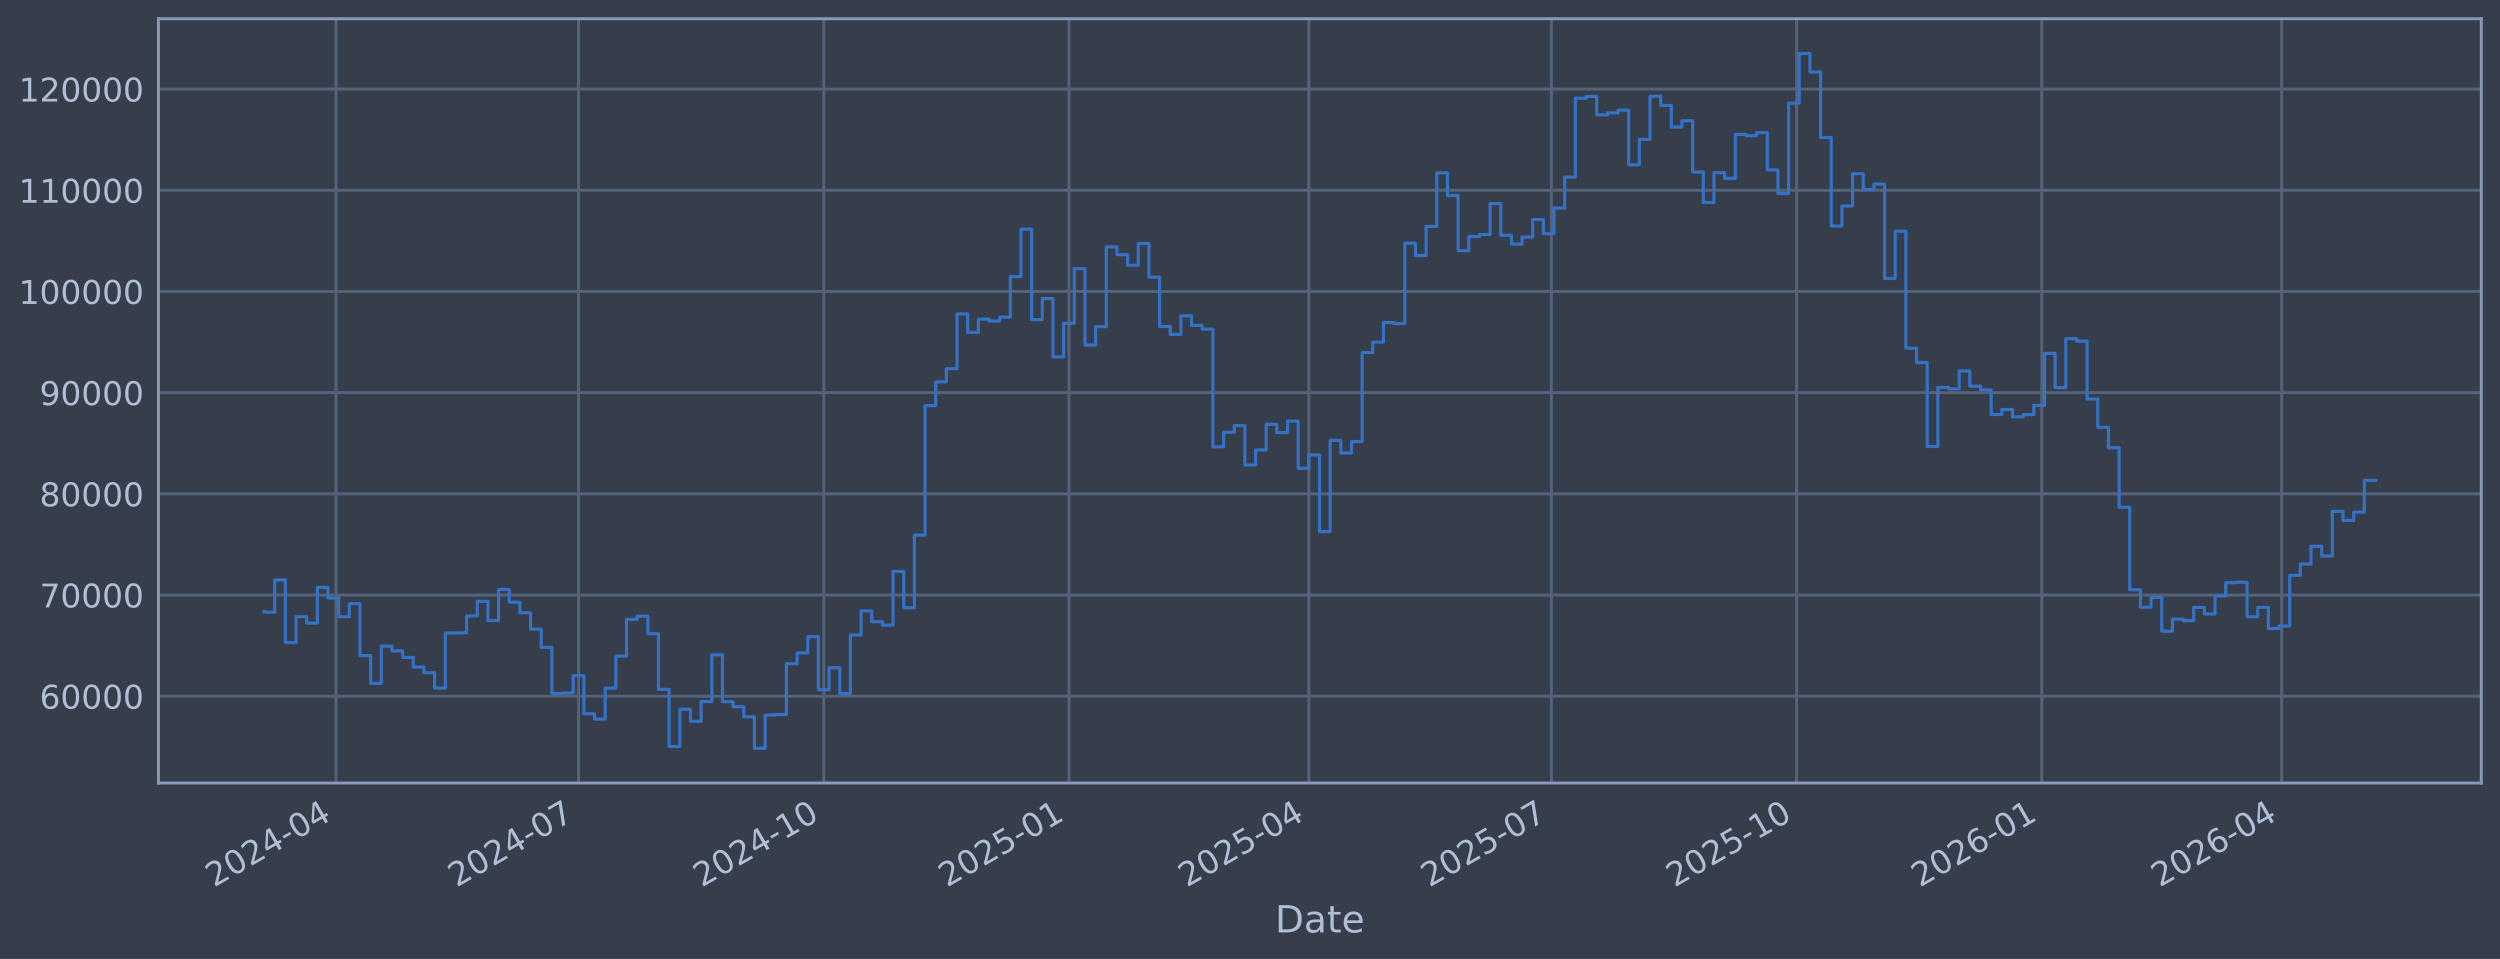
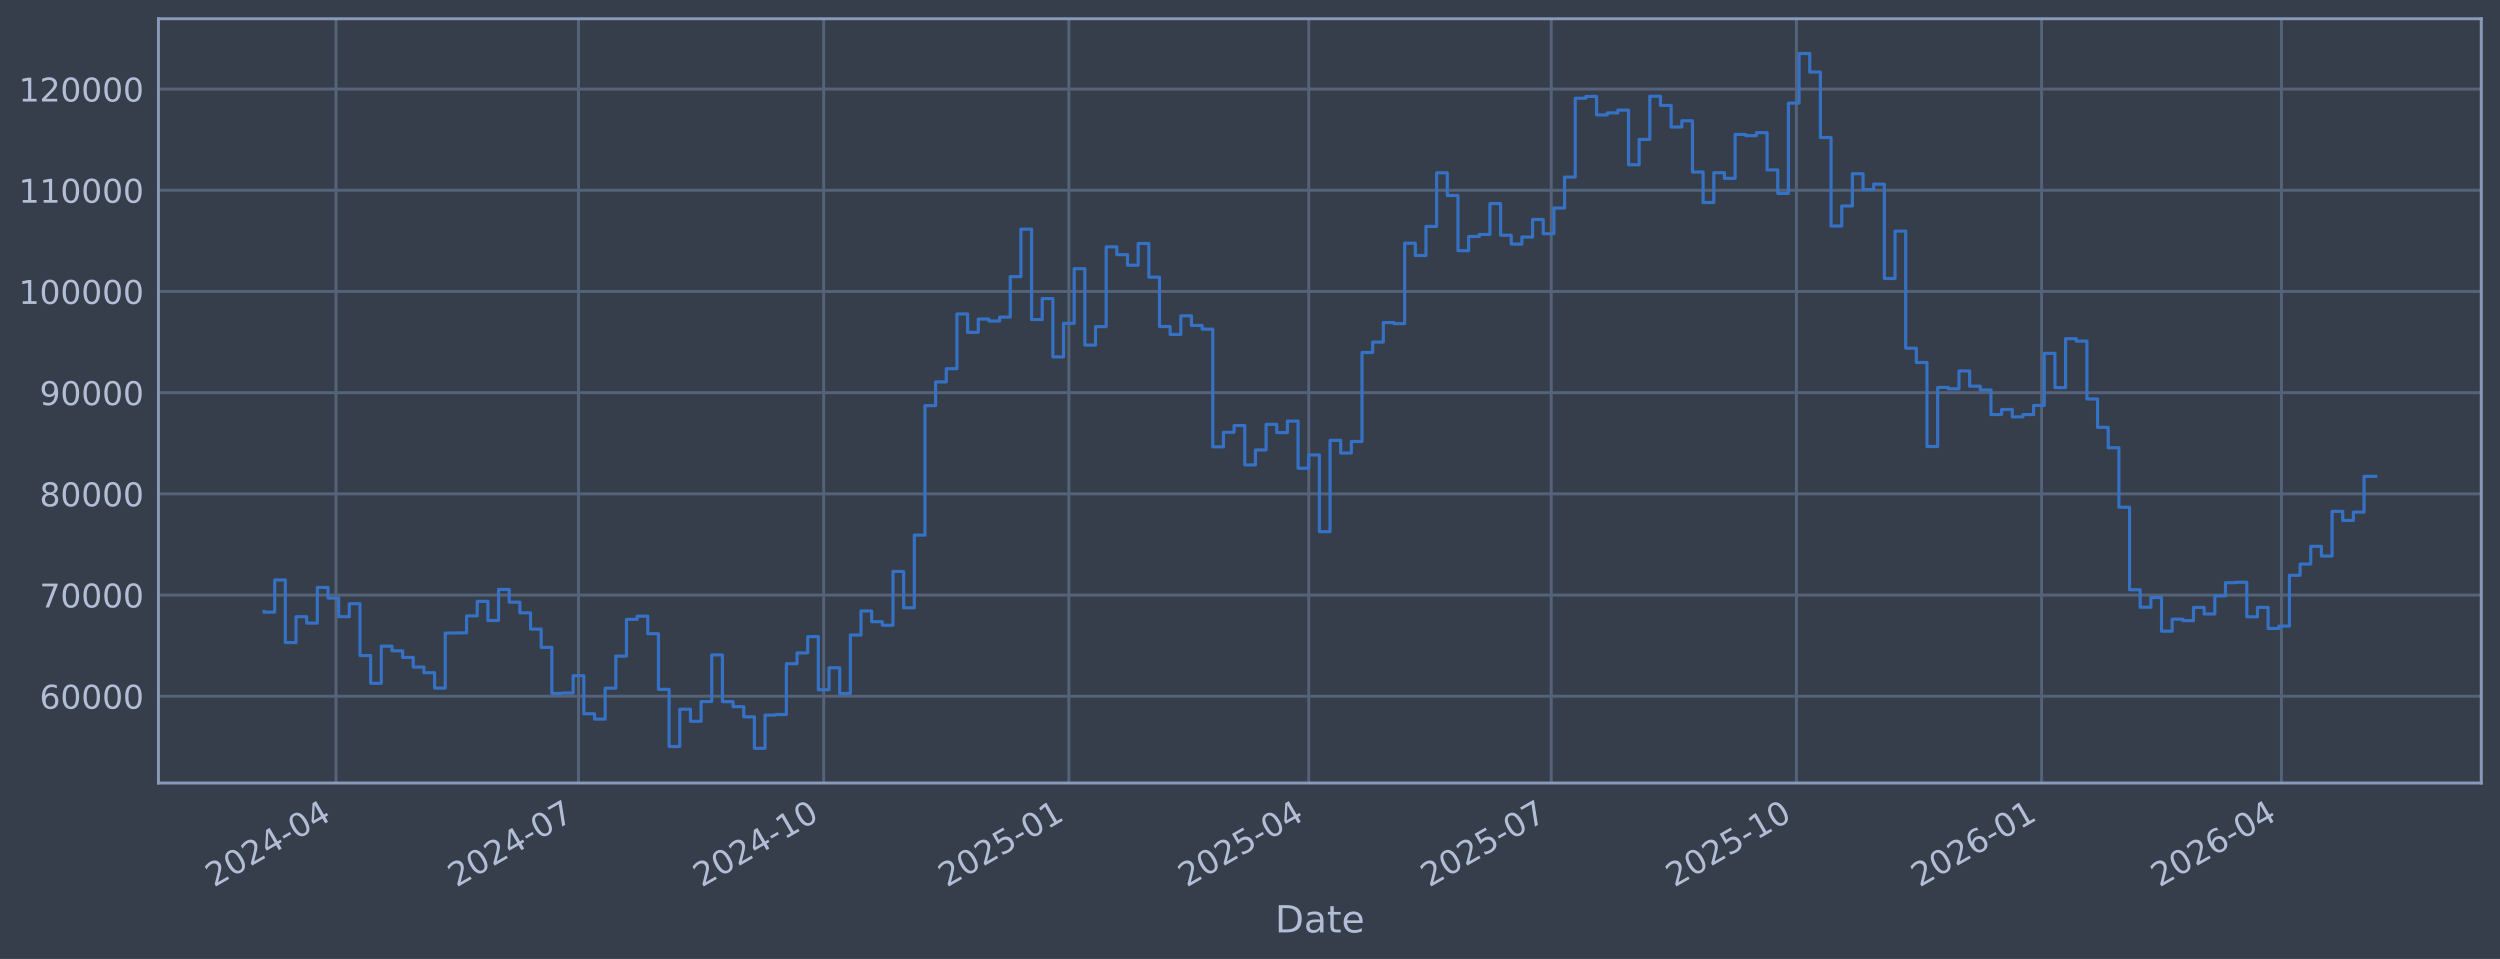
<svg xmlns="http://www.w3.org/2000/svg" xmlns:xlink="http://www.w3.org/1999/xlink" width="960.9pt" height="368.58pt" viewBox="0 0 960.9 368.58" version="1.1">
  <defs>
    <style type="text/css">*{stroke-linejoin: round; stroke-linecap: butt}</style>
  </defs>
  <g id="figure_1">
    <g id="patch_1">
      <path d="M 0 368.58  L 960.9 368.58  L 960.9 0  L 0 0  z " style="fill: #373e4b" />
    </g>
    <g id="axes_1">
      <g id="patch_2">
        <path d="M 60.901 300.96  L 953.701 300.96  L 953.701 7.2  L 60.901 7.2  z " style="fill: #373e4b" />
      </g>
      <g id="matplotlib.axis_1">
        <g id="xtick_1">
          <g id="line2d_1">
-             <path d="M 129.142 300.96  L 129.142 7.2  " clip-path="url(#p1511b1383d)" style="fill: none; stroke: #546379; stroke-width: 1.12; stroke-linecap: square" />
+             <path d="M 129.139 300.96  L 129.139 7.2  " clip-path="url(#p07a0e03894)" style="fill: none; stroke: #546379; stroke-width: 1.12; stroke-linecap: square" />
          </g>
          <g id="line2d_2" />
          <g id="text_1">
-             <g style="fill: #b1bed6" transform="translate(82.23907 341.1745) rotate(-30) scale(0.126 -0.126)">
+             <g style="fill: #b1bed6" transform="translate(82.23577 341.1745) rotate(-30) scale(0.126 -0.126)">
              <defs>
                <path id="DejaVuSans-32" d="M 1228 531  L 3431 531  L 3431 0  L 469 0  L 469 531  Q 828 903 1448 1529  Q 2069 2156 2228 2338  Q 2531 2678 2651 2914  Q 2772 3150 2772 3378  Q 2772 3750 2511 3984  Q 2250 4219 1831 4219  Q 1534 4219 1204 4116  Q 875 4013 500 3803  L 500 4441  Q 881 4594 1212 4672  Q 1544 4750 1819 4750  Q 2544 4750 2975 4387  Q 3406 4025 3406 3419  Q 3406 3131 3298 2873  Q 3191 2616 2906 2266  Q 2828 2175 2409 1742  Q 1991 1309 1228 531  z " transform="scale(0.015625)" />
                <path id="DejaVuSans-30" d="M 2034 4250  Q 1547 4250 1301 3770  Q 1056 3291 1056 2328  Q 1056 1369 1301 889  Q 1547 409 2034 409  Q 2525 409 2770 889  Q 3016 1369 3016 2328  Q 3016 3291 2770 3770  Q 2525 4250 2034 4250  z M 2034 4750  Q 2819 4750 3233 4129  Q 3647 3509 3647 2328  Q 3647 1150 3233 529  Q 2819 -91 2034 -91  Q 1250 -91 836 529  Q 422 1150 422 2328  Q 422 3509 836 4129  Q 1250 4750 2034 4750  z " transform="scale(0.015625)" />
                <path id="DejaVuSans-34" d="M 2419 4116  L 825 1625  L 2419 1625  L 2419 4116  z M 2253 4666  L 3047 4666  L 3047 1625  L 3713 1625  L 3713 1100  L 3047 1100  L 3047 0  L 2419 0  L 2419 1100  L 313 1100  L 313 1709  L 2253 4666  z " transform="scale(0.015625)" />
                <path id="DejaVuSans-2d" d="M 313 2009  L 1997 2009  L 1997 1497  L 313 1497  L 313 2009  z " transform="scale(0.015625)" />
              </defs>
              <use xlink:href="#DejaVuSans-32" />
              <use xlink:href="#DejaVuSans-30" transform="translate(63.62305 0)" />
              <use xlink:href="#DejaVuSans-32" transform="translate(127.2461 0)" />
              <use xlink:href="#DejaVuSans-34" transform="translate(190.8691 0)" />
              <use xlink:href="#DejaVuSans-2d" transform="translate(254.4922 0)" />
              <use xlink:href="#DejaVuSans-30" transform="translate(290.5762 0)" />
              <use xlink:href="#DejaVuSans-34" transform="translate(354.1992 0)" />
            </g>
          </g>
        </g>
        <g id="xtick_2">
          <g id="line2d_3">
-             <path d="M 222.367 300.96  L 222.367 7.2  " clip-path="url(#p1511b1383d)" style="fill: none; stroke: #546379; stroke-width: 1.12; stroke-linecap: square" />
+             <path d="M 222.352 300.96  L 222.352 7.2  " clip-path="url(#p07a0e03894)" style="fill: none; stroke: #546379; stroke-width: 1.12; stroke-linecap: square" />
          </g>
          <g id="line2d_4" />
          <g id="text_2">
-             <g style="fill: #b1bed6" transform="translate(175.4636 341.1745) rotate(-30) scale(0.126 -0.126)">
+             <g style="fill: #b1bed6" transform="translate(175.4492 341.1745) rotate(-30) scale(0.126 -0.126)">
              <defs>
                <path id="DejaVuSans-37" d="M 525 4666  L 3525 4666  L 3525 4397  L 1831 0  L 1172 0  L 2766 4134  L 525 4134  L 525 4666  z " transform="scale(0.015625)" />
              </defs>
              <use xlink:href="#DejaVuSans-32" />
              <use xlink:href="#DejaVuSans-30" transform="translate(63.62305 0)" />
              <use xlink:href="#DejaVuSans-32" transform="translate(127.2461 0)" />
              <use xlink:href="#DejaVuSans-34" transform="translate(190.8691 0)" />
              <use xlink:href="#DejaVuSans-2d" transform="translate(254.4922 0)" />
              <use xlink:href="#DejaVuSans-30" transform="translate(290.5762 0)" />
              <use xlink:href="#DejaVuSans-37" transform="translate(354.1992 0)" />
            </g>
          </g>
        </g>
        <g id="xtick_3">
          <g id="line2d_5">
-             <path d="M 316.616 300.96  L 316.616 7.2  " clip-path="url(#p1511b1383d)" style="fill: none; stroke: #546379; stroke-width: 1.12; stroke-linecap: square" />
+             <path d="M 316.59 300.96  L 316.59 7.2  " clip-path="url(#p07a0e03894)" style="fill: none; stroke: #546379; stroke-width: 1.12; stroke-linecap: square" />
          </g>
          <g id="line2d_6" />
          <g id="text_3">
-             <g style="fill: #b1bed6" transform="translate(269.7126 341.1745) rotate(-30) scale(0.126 -0.126)">
+             <g style="fill: #b1bed6" transform="translate(269.6869 341.1745) rotate(-30) scale(0.126 -0.126)">
              <defs>
                <path id="DejaVuSans-31" d="M 794 531  L 1825 531  L 1825 4091  L 703 3866  L 703 4441  L 1819 4666  L 2450 4666  L 2450 531  L 3481 531  L 3481 0  L 794 0  L 794 531  z " transform="scale(0.015625)" />
              </defs>
              <use xlink:href="#DejaVuSans-32" />
              <use xlink:href="#DejaVuSans-30" transform="translate(63.62305 0)" />
              <use xlink:href="#DejaVuSans-32" transform="translate(127.2461 0)" />
              <use xlink:href="#DejaVuSans-34" transform="translate(190.8691 0)" />
              <use xlink:href="#DejaVuSans-2d" transform="translate(254.4922 0)" />
              <use xlink:href="#DejaVuSans-31" transform="translate(290.5762 0)" />
              <use xlink:href="#DejaVuSans-30" transform="translate(354.1992 0)" />
            </g>
          </g>
        </g>
        <g id="xtick_4">
          <g id="line2d_7">
-             <path d="M 410.865 300.96  L 410.865 7.2  " clip-path="url(#p1511b1383d)" style="fill: none; stroke: #546379; stroke-width: 1.12; stroke-linecap: square" />
+             <path d="M 410.828 300.96  L 410.828 7.2  " clip-path="url(#p07a0e03894)" style="fill: none; stroke: #546379; stroke-width: 1.12; stroke-linecap: square" />
          </g>
          <g id="line2d_8" />
          <g id="text_4">
-             <g style="fill: #b1bed6" transform="translate(363.9615 341.1745) rotate(-30) scale(0.126 -0.126)">
+             <g style="fill: #b1bed6" transform="translate(363.9246 341.1745) rotate(-30) scale(0.126 -0.126)">
              <defs>
                <path id="DejaVuSans-35" d="M 691 4666  L 3169 4666  L 3169 4134  L 1269 4134  L 1269 2991  Q 1406 3038 1543 3061  Q 1681 3084 1819 3084  Q 2600 3084 3056 2656  Q 3513 2228 3513 1497  Q 3513 744 3044 326  Q 2575 -91 1722 -91  Q 1428 -91 1123 -41  Q 819 9 494 109  L 494 744  Q 775 591 1075 516  Q 1375 441 1709 441  Q 2250 441 2565 725  Q 2881 1009 2881 1497  Q 2881 1984 2565 2268  Q 2250 2553 1709 2553  Q 1456 2553 1204 2497  Q 953 2441 691 2322  L 691 4666  z " transform="scale(0.015625)" />
              </defs>
              <use xlink:href="#DejaVuSans-32" />
              <use xlink:href="#DejaVuSans-30" transform="translate(63.62305 0)" />
              <use xlink:href="#DejaVuSans-32" transform="translate(127.2461 0)" />
              <use xlink:href="#DejaVuSans-35" transform="translate(190.8691 0)" />
              <use xlink:href="#DejaVuSans-2d" transform="translate(254.4922 0)" />
              <use xlink:href="#DejaVuSans-30" transform="translate(290.5762 0)" />
              <use xlink:href="#DejaVuSans-31" transform="translate(354.1992 0)" />
            </g>
          </g>
        </g>
        <g id="xtick_5">
          <g id="line2d_9">
-             <path d="M 503.065 300.96  L 503.065 7.2  " clip-path="url(#p1511b1383d)" style="fill: none; stroke: #546379; stroke-width: 1.12; stroke-linecap: square" />
+             <path d="M 503.017 300.96  L 503.017 7.2  " clip-path="url(#p07a0e03894)" style="fill: none; stroke: #546379; stroke-width: 1.12; stroke-linecap: square" />
          </g>
          <g id="line2d_10" />
          <g id="text_5">
-             <g style="fill: #b1bed6" transform="translate(456.1616 341.1745) rotate(-30) scale(0.126 -0.126)">
+             <g style="fill: #b1bed6" transform="translate(456.1137 341.1745) rotate(-30) scale(0.126 -0.126)">
              <use xlink:href="#DejaVuSans-32" />
              <use xlink:href="#DejaVuSans-30" transform="translate(63.62305 0)" />
              <use xlink:href="#DejaVuSans-32" transform="translate(127.2461 0)" />
              <use xlink:href="#DejaVuSans-35" transform="translate(190.8691 0)" />
              <use xlink:href="#DejaVuSans-2d" transform="translate(254.4922 0)" />
              <use xlink:href="#DejaVuSans-30" transform="translate(290.5762 0)" />
              <use xlink:href="#DejaVuSans-34" transform="translate(354.1992 0)" />
            </g>
          </g>
        </g>
        <g id="xtick_6">
          <g id="line2d_11">
-             <path d="M 596.289 300.96  L 596.289 7.2  " clip-path="url(#p1511b1383d)" style="fill: none; stroke: #546379; stroke-width: 1.12; stroke-linecap: square" />
+             <path d="M 596.23 300.96  L 596.23 7.2  " clip-path="url(#p07a0e03894)" style="fill: none; stroke: #546379; stroke-width: 1.12; stroke-linecap: square" />
          </g>
          <g id="line2d_12" />
          <g id="text_6">
-             <g style="fill: #b1bed6" transform="translate(549.3862 341.1745) rotate(-30) scale(0.126 -0.126)">
+             <g style="fill: #b1bed6" transform="translate(549.327 341.1745) rotate(-30) scale(0.126 -0.126)">
              <use xlink:href="#DejaVuSans-32" />
              <use xlink:href="#DejaVuSans-30" transform="translate(63.62305 0)" />
              <use xlink:href="#DejaVuSans-32" transform="translate(127.2461 0)" />
              <use xlink:href="#DejaVuSans-35" transform="translate(190.8691 0)" />
              <use xlink:href="#DejaVuSans-2d" transform="translate(254.4922 0)" />
              <use xlink:href="#DejaVuSans-30" transform="translate(290.5762 0)" />
              <use xlink:href="#DejaVuSans-37" transform="translate(354.1992 0)" />
            </g>
          </g>
        </g>
        <g id="xtick_7">
          <g id="line2d_13">
-             <path d="M 690.538 300.96  L 690.538 7.2  " clip-path="url(#p1511b1383d)" style="fill: none; stroke: #546379; stroke-width: 1.12; stroke-linecap: square" />
+             <path d="M 690.468 300.96  L 690.468 7.2  " clip-path="url(#p07a0e03894)" style="fill: none; stroke: #546379; stroke-width: 1.12; stroke-linecap: square" />
          </g>
          <g id="line2d_14" />
          <g id="text_7">
-             <g style="fill: #b1bed6" transform="translate(643.6351 341.1745) rotate(-30) scale(0.126 -0.126)">
+             <g style="fill: #b1bed6" transform="translate(643.5648 341.1745) rotate(-30) scale(0.126 -0.126)">
              <use xlink:href="#DejaVuSans-32" />
              <use xlink:href="#DejaVuSans-30" transform="translate(63.62305 0)" />
              <use xlink:href="#DejaVuSans-32" transform="translate(127.2461 0)" />
              <use xlink:href="#DejaVuSans-35" transform="translate(190.8691 0)" />
              <use xlink:href="#DejaVuSans-2d" transform="translate(254.4922 0)" />
              <use xlink:href="#DejaVuSans-31" transform="translate(290.5762 0)" />
              <use xlink:href="#DejaVuSans-30" transform="translate(354.1992 0)" />
            </g>
          </g>
        </g>
        <g id="xtick_8">
          <g id="line2d_15">
-             <path d="M 784.787 300.96  L 784.787 7.2  " clip-path="url(#p1511b1383d)" style="fill: none; stroke: #546379; stroke-width: 1.12; stroke-linecap: square" />
+             <path d="M 784.706 300.96  L 784.706 7.2  " clip-path="url(#p07a0e03894)" style="fill: none; stroke: #546379; stroke-width: 1.12; stroke-linecap: square" />
          </g>
          <g id="line2d_16" />
          <g id="text_8">
-             <g style="fill: #b1bed6" transform="translate(737.8841 341.1745) rotate(-30) scale(0.126 -0.126)">
+             <g style="fill: #b1bed6" transform="translate(737.8025 341.1745) rotate(-30) scale(0.126 -0.126)">
              <defs>
                <path id="DejaVuSans-36" d="M 2113 2584  Q 1688 2584 1439 2293  Q 1191 2003 1191 1497  Q 1191 994 1439 701  Q 1688 409 2113 409  Q 2538 409 2786 701  Q 3034 994 3034 1497  Q 3034 2003 2786 2293  Q 2538 2584 2113 2584  z M 3366 4563  L 3366 3988  Q 3128 4100 2886 4159  Q 2644 4219 2406 4219  Q 1781 4219 1451 3797  Q 1122 3375 1075 2522  Q 1259 2794 1537 2939  Q 1816 3084 2150 3084  Q 2853 3084 3261 2657  Q 3669 2231 3669 1497  Q 3669 778 3244 343  Q 2819 -91 2113 -91  Q 1303 -91 875 529  Q 447 1150 447 2328  Q 447 3434 972 4092  Q 1497 4750 2381 4750  Q 2619 4750 2861 4703  Q 3103 4656 3366 4563  z " transform="scale(0.015625)" />
              </defs>
              <use xlink:href="#DejaVuSans-32" />
              <use xlink:href="#DejaVuSans-30" transform="translate(63.62305 0)" />
              <use xlink:href="#DejaVuSans-32" transform="translate(127.2461 0)" />
              <use xlink:href="#DejaVuSans-36" transform="translate(190.8691 0)" />
              <use xlink:href="#DejaVuSans-2d" transform="translate(254.4922 0)" />
              <use xlink:href="#DejaVuSans-30" transform="translate(290.5762 0)" />
              <use xlink:href="#DejaVuSans-31" transform="translate(354.1992 0)" />
            </g>
          </g>
        </g>
        <g id="xtick_9">
          <g id="line2d_17">
-             <path d="M 876.987 300.96  L 876.987 7.2  " clip-path="url(#p1511b1383d)" style="fill: none; stroke: #546379; stroke-width: 1.12; stroke-linecap: square" />
+             <path d="M 876.895 300.96  L 876.895 7.2  " clip-path="url(#p07a0e03894)" style="fill: none; stroke: #546379; stroke-width: 1.12; stroke-linecap: square" />
          </g>
          <g id="line2d_18" />
          <g id="text_9">
-             <g style="fill: #b1bed6" transform="translate(830.0842 341.1745) rotate(-30) scale(0.126 -0.126)">
+             <g style="fill: #b1bed6" transform="translate(829.9916 341.1745) rotate(-30) scale(0.126 -0.126)">
              <use xlink:href="#DejaVuSans-32" />
              <use xlink:href="#DejaVuSans-30" transform="translate(63.62305 0)" />
              <use xlink:href="#DejaVuSans-32" transform="translate(127.2461 0)" />
              <use xlink:href="#DejaVuSans-36" transform="translate(190.8691 0)" />
              <use xlink:href="#DejaVuSans-2d" transform="translate(254.4922 0)" />
              <use xlink:href="#DejaVuSans-30" transform="translate(290.5762 0)" />
              <use xlink:href="#DejaVuSans-34" transform="translate(354.1992 0)" />
            </g>
          </g>
        </g>
        <g id="text_10">
          <g style="fill: #b1bed6" transform="translate(490.0914 358.3856) scale(0.144 -0.144)">
            <defs>
              <path id="DejaVuSans-44" d="M 1259 4147  L 1259 519  L 2022 519  Q 2988 519 3436 956  Q 3884 1394 3884 2338  Q 3884 3275 3436 3711  Q 2988 4147 2022 4147  L 1259 4147  z M 628 4666  L 1925 4666  Q 3281 4666 3915 4102  Q 4550 3538 4550 2338  Q 4550 1131 3912 565  Q 3275 0 1925 0  L 628 0  L 628 4666  z " transform="scale(0.015625)" />
              <path id="DejaVuSans-61" d="M 2194 1759  Q 1497 1759 1228 1600  Q 959 1441 959 1056  Q 959 750 1161 570  Q 1363 391 1709 391  Q 2188 391 2477 730  Q 2766 1069 2766 1631  L 2766 1759  L 2194 1759  z M 3341 1997  L 3341 0  L 2766 0  L 2766 531  Q 2569 213 2275 61  Q 1981 -91 1556 -91  Q 1019 -91 701 211  Q 384 513 384 1019  Q 384 1609 779 1909  Q 1175 2209 1959 2209  L 2766 2209  L 2766 2266  Q 2766 2663 2505 2880  Q 2244 3097 1772 3097  Q 1472 3097 1187 3025  Q 903 2953 641 2809  L 641 3341  Q 956 3463 1253 3523  Q 1550 3584 1831 3584  Q 2591 3584 2966 3190  Q 3341 2797 3341 1997  z " transform="scale(0.015625)" />
              <path id="DejaVuSans-74" d="M 1172 4494  L 1172 3500  L 2356 3500  L 2356 3053  L 1172 3053  L 1172 1153  Q 1172 725 1289 603  Q 1406 481 1766 481  L 2356 481  L 2356 0  L 1766 0  Q 1100 0 847 248  Q 594 497 594 1153  L 594 3053  L 172 3053  L 172 3500  L 594 3500  L 594 4494  L 1172 4494  z " transform="scale(0.015625)" />
              <path id="DejaVuSans-65" d="M 3597 1894  L 3597 1613  L 953 1613  Q 991 1019 1311 708  Q 1631 397 2203 397  Q 2534 397 2845 478  Q 3156 559 3463 722  L 3463 178  Q 3153 47 2828 -22  Q 2503 -91 2169 -91  Q 1331 -91 842 396  Q 353 884 353 1716  Q 353 2575 817 3079  Q 1281 3584 2069 3584  Q 2775 3584 3186 3129  Q 3597 2675 3597 1894  z M 3022 2063  Q 3016 2534 2758 2815  Q 2500 3097 2075 3097  Q 1594 3097 1305 2825  Q 1016 2553 972 2059  L 3022 2063  z " transform="scale(0.015625)" />
            </defs>
            <use xlink:href="#DejaVuSans-44" />
            <use xlink:href="#DejaVuSans-61" transform="translate(77.00195 0)" />
            <use xlink:href="#DejaVuSans-74" transform="translate(138.2812 0)" />
            <use xlink:href="#DejaVuSans-65" transform="translate(177.4902 0)" />
          </g>
        </g>
      </g>
      <g id="matplotlib.axis_2">
        <g id="ytick_1">
          <g id="line2d_19">
-             <path d="M 60.901 267.605  L 953.701 267.605  " clip-path="url(#p1511b1383d)" style="fill: none; stroke: #546379; stroke-width: 1.12; stroke-linecap: square" />
+             <path d="M 60.901 267.605  L 953.701 267.605  " clip-path="url(#p07a0e03894)" style="fill: none; stroke: #546379; stroke-width: 1.12; stroke-linecap: square" />
          </g>
          <g id="line2d_20" />
          <g id="text_11">
            <g style="fill: #b1bed6" transform="translate(15.21675 272.3918) scale(0.126 -0.126)">
              <use xlink:href="#DejaVuSans-36" />
              <use xlink:href="#DejaVuSans-30" transform="translate(63.62305 0)" />
              <use xlink:href="#DejaVuSans-30" transform="translate(127.2461 0)" />
              <use xlink:href="#DejaVuSans-30" transform="translate(190.8691 0)" />
              <use xlink:href="#DejaVuSans-30" transform="translate(254.4922 0)" />
            </g>
          </g>
        </g>
        <g id="ytick_2">
          <g id="line2d_21">
-             <path d="M 60.901 228.711  L 953.701 228.711  " clip-path="url(#p1511b1383d)" style="fill: none; stroke: #546379; stroke-width: 1.12; stroke-linecap: square" />
+             <path d="M 60.901 228.711  L 953.701 228.711  " clip-path="url(#p07a0e03894)" style="fill: none; stroke: #546379; stroke-width: 1.12; stroke-linecap: square" />
          </g>
          <g id="line2d_22" />
          <g id="text_12">
            <g style="fill: #b1bed6" transform="translate(15.21675 233.4979) scale(0.126 -0.126)">
              <use xlink:href="#DejaVuSans-37" />
              <use xlink:href="#DejaVuSans-30" transform="translate(63.62305 0)" />
              <use xlink:href="#DejaVuSans-30" transform="translate(127.2461 0)" />
              <use xlink:href="#DejaVuSans-30" transform="translate(190.8691 0)" />
              <use xlink:href="#DejaVuSans-30" transform="translate(254.4922 0)" />
            </g>
          </g>
        </g>
        <g id="ytick_3">
          <g id="line2d_23">
-             <path d="M 60.901 189.817  L 953.701 189.817  " clip-path="url(#p1511b1383d)" style="fill: none; stroke: #546379; stroke-width: 1.12; stroke-linecap: square" />
+             <path d="M 60.901 189.817  L 953.701 189.817  " clip-path="url(#p07a0e03894)" style="fill: none; stroke: #546379; stroke-width: 1.12; stroke-linecap: square" />
          </g>
          <g id="line2d_24" />
          <g id="text_13">
            <g style="fill: #b1bed6" transform="translate(15.21675 194.604) scale(0.126 -0.126)">
              <defs>
                <path id="DejaVuSans-38" d="M 2034 2216  Q 1584 2216 1326 1975  Q 1069 1734 1069 1313  Q 1069 891 1326 650  Q 1584 409 2034 409  Q 2484 409 2743 651  Q 3003 894 3003 1313  Q 3003 1734 2745 1975  Q 2488 2216 2034 2216  z M 1403 2484  Q 997 2584 770 2862  Q 544 3141 544 3541  Q 544 4100 942 4425  Q 1341 4750 2034 4750  Q 2731 4750 3128 4425  Q 3525 4100 3525 3541  Q 3525 3141 3298 2862  Q 3072 2584 2669 2484  Q 3125 2378 3379 2068  Q 3634 1759 3634 1313  Q 3634 634 3220 271  Q 2806 -91 2034 -91  Q 1263 -91 848 271  Q 434 634 434 1313  Q 434 1759 690 2068  Q 947 2378 1403 2484  z M 1172 3481  Q 1172 3119 1398 2916  Q 1625 2713 2034 2713  Q 2441 2713 2670 2916  Q 2900 3119 2900 3481  Q 2900 3844 2670 4047  Q 2441 4250 2034 4250  Q 1625 4250 1398 4047  Q 1172 3844 1172 3481  z " transform="scale(0.015625)" />
              </defs>
              <use xlink:href="#DejaVuSans-38" />
              <use xlink:href="#DejaVuSans-30" transform="translate(63.62305 0)" />
              <use xlink:href="#DejaVuSans-30" transform="translate(127.2461 0)" />
              <use xlink:href="#DejaVuSans-30" transform="translate(190.8691 0)" />
              <use xlink:href="#DejaVuSans-30" transform="translate(254.4922 0)" />
            </g>
          </g>
        </g>
        <g id="ytick_4">
          <g id="line2d_25">
-             <path d="M 60.901 150.923  L 953.701 150.923  " clip-path="url(#p1511b1383d)" style="fill: none; stroke: #546379; stroke-width: 1.12; stroke-linecap: square" />
+             <path d="M 60.901 150.923  L 953.701 150.923  " clip-path="url(#p07a0e03894)" style="fill: none; stroke: #546379; stroke-width: 1.12; stroke-linecap: square" />
          </g>
          <g id="line2d_26" />
          <g id="text_14">
            <g style="fill: #b1bed6" transform="translate(15.21675 155.7101) scale(0.126 -0.126)">
              <defs>
                <path id="DejaVuSans-39" d="M 703 97  L 703 672  Q 941 559 1184 500  Q 1428 441 1663 441  Q 2288 441 2617 861  Q 2947 1281 2994 2138  Q 2813 1869 2534 1725  Q 2256 1581 1919 1581  Q 1219 1581 811 2004  Q 403 2428 403 3163  Q 403 3881 828 4315  Q 1253 4750 1959 4750  Q 2769 4750 3195 4129  Q 3622 3509 3622 2328  Q 3622 1225 3098 567  Q 2575 -91 1691 -91  Q 1453 -91 1209 -44  Q 966 3 703 97  z M 1959 2075  Q 2384 2075 2632 2365  Q 2881 2656 2881 3163  Q 2881 3666 2632 3958  Q 2384 4250 1959 4250  Q 1534 4250 1286 3958  Q 1038 3666 1038 3163  Q 1038 2656 1286 2365  Q 1534 2075 1959 2075  z " transform="scale(0.015625)" />
              </defs>
              <use xlink:href="#DejaVuSans-39" />
              <use xlink:href="#DejaVuSans-30" transform="translate(63.62305 0)" />
              <use xlink:href="#DejaVuSans-30" transform="translate(127.2461 0)" />
              <use xlink:href="#DejaVuSans-30" transform="translate(190.8691 0)" />
              <use xlink:href="#DejaVuSans-30" transform="translate(254.4922 0)" />
            </g>
          </g>
        </g>
        <g id="ytick_5">
          <g id="line2d_27">
-             <path d="M 60.901 112.029  L 953.701 112.029  " clip-path="url(#p1511b1383d)" style="fill: none; stroke: #546379; stroke-width: 1.12; stroke-linecap: square" />
+             <path d="M 60.901 112.029  L 953.701 112.029  " clip-path="url(#p07a0e03894)" style="fill: none; stroke: #546379; stroke-width: 1.12; stroke-linecap: square" />
          </g>
          <g id="line2d_28" />
          <g id="text_15">
            <g style="fill: #b1bed6" transform="translate(7.2 116.8162) scale(0.126 -0.126)">
              <use xlink:href="#DejaVuSans-31" />
              <use xlink:href="#DejaVuSans-30" transform="translate(63.62305 0)" />
              <use xlink:href="#DejaVuSans-30" transform="translate(127.2461 0)" />
              <use xlink:href="#DejaVuSans-30" transform="translate(190.8691 0)" />
              <use xlink:href="#DejaVuSans-30" transform="translate(254.4922 0)" />
              <use xlink:href="#DejaVuSans-30" transform="translate(318.1152 0)" />
            </g>
          </g>
        </g>
        <g id="ytick_6">
          <g id="line2d_29">
-             <path d="M 60.901 73.135  L 953.701 73.135  " clip-path="url(#p1511b1383d)" style="fill: none; stroke: #546379; stroke-width: 1.12; stroke-linecap: square" />
+             <path d="M 60.901 73.135  L 953.701 73.135  " clip-path="url(#p07a0e03894)" style="fill: none; stroke: #546379; stroke-width: 1.12; stroke-linecap: square" />
          </g>
          <g id="line2d_30" />
          <g id="text_16">
            <g style="fill: #b1bed6" transform="translate(7.2 77.92225) scale(0.126 -0.126)">
              <use xlink:href="#DejaVuSans-31" />
              <use xlink:href="#DejaVuSans-31" transform="translate(63.62305 0)" />
              <use xlink:href="#DejaVuSans-30" transform="translate(127.2461 0)" />
              <use xlink:href="#DejaVuSans-30" transform="translate(190.8691 0)" />
              <use xlink:href="#DejaVuSans-30" transform="translate(254.4922 0)" />
              <use xlink:href="#DejaVuSans-30" transform="translate(318.1152 0)" />
            </g>
          </g>
        </g>
        <g id="ytick_7">
          <g id="line2d_31">
-             <path d="M 60.901 34.241  L 953.701 34.241  " clip-path="url(#p1511b1383d)" style="fill: none; stroke: #546379; stroke-width: 1.12; stroke-linecap: square" />
+             <path d="M 60.901 34.241  L 953.701 34.241  " clip-path="url(#p07a0e03894)" style="fill: none; stroke: #546379; stroke-width: 1.12; stroke-linecap: square" />
          </g>
          <g id="line2d_32" />
          <g id="text_17">
            <g style="fill: #b1bed6" transform="translate(7.2 39.02834) scale(0.126 -0.126)">
              <use xlink:href="#DejaVuSans-31" />
              <use xlink:href="#DejaVuSans-32" transform="translate(63.62305 0)" />
              <use xlink:href="#DejaVuSans-30" transform="translate(127.2461 0)" />
              <use xlink:href="#DejaVuSans-30" transform="translate(190.8691 0)" />
              <use xlink:href="#DejaVuSans-30" transform="translate(254.4922 0)" />
              <use xlink:href="#DejaVuSans-30" transform="translate(318.1152 0)" />
            </g>
          </g>
        </g>
      </g>
      <g id="line2d_33">
-         <path d="M 101.482 235.021  L 101.482 235.296  L 105.58 235.296  L 105.58 222.919  L 109.678 222.919  L 109.678 246.977  L 113.776 246.977  L 113.776 237.045  L 117.873 237.045  L 117.873 239.499  L 121.971 239.499  L 121.971 225.776  L 126.069 225.776  L 126.069 229.873  L 130.167 229.873  L 130.167 237.044  L 134.265 237.044  L 134.265 232.049  L 138.362 232.049  L 138.362 251.97  L 142.46 251.97  L 142.46 262.624  L 146.558 262.624  L 146.558 248.353  L 150.656 248.353  L 150.656 250.156  L 154.753 250.156  L 154.753 252.698  L 158.851 252.698  L 158.851 256.383  L 162.949 256.383  L 162.949 258.568  L 167.047 258.568  L 167.047 264.471  L 171.145 264.471  L 171.145 243.338  L 179.34 243.234  L 179.34 236.714  L 183.438 236.714  L 183.438 231.145  L 187.536 231.145  L 187.536 238.493  L 191.634 238.493  L 191.634 226.559  L 195.731 226.559  L 195.731 231.442  L 199.829 231.442  L 199.829 235.557  L 203.927 235.557  L 203.927 241.791  L 208.025 241.791  L 208.025 248.818  L 212.122 248.818  L 212.122 266.518  L 216.22 266.518  L 216.22 266.377  L 220.318 266.377  L 220.318 259.716  L 224.416 259.716  L 224.416 274.352  L 228.514 274.352  L 228.514 276.383  L 232.611 276.383  L 232.611 264.5  L 236.709 264.5  L 236.709 252.169  L 240.807 252.169  L 240.807 238.056  L 244.905 238.056  L 244.905 236.821  L 249.002 236.821  L 249.002 243.568  L 253.1 243.568  L 253.1 264.973  L 257.198 264.973  L 257.198 286.922  L 261.296 286.922  L 261.296 272.595  L 265.394 272.595  L 265.394 277.237  L 269.491 277.237  L 269.491 269.643  L 273.589 269.643  L 273.589 251.728  L 277.687 251.728  L 277.687 269.679  L 281.785 269.679  L 281.785 271.615  L 285.882 271.615  L 285.882 275.513  L 289.98 275.513  L 289.98 287.607  L 294.078 287.607  L 294.078 274.853  L 298.176 274.853  L 298.176 274.625  L 302.274 274.625  L 302.274 255.107  L 306.371 255.107  L 306.371 250.962  L 310.469 250.962  L 310.469 244.702  L 314.567 244.702  L 314.567 265.118  L 318.665 265.118  L 318.665 256.656  L 322.763 256.656  L 322.763 266.558  L 326.86 266.558  L 326.86 244.08  L 330.958 244.08  L 330.958 234.832  L 335.056 234.832  L 335.056 238.947  L 339.154 238.947  L 339.154 240.306  L 343.251 240.306  L 343.251 219.649  L 347.349 219.649  L 347.349 233.595  L 351.447 233.595  L 351.447 205.661  L 355.545 205.661  L 355.545 155.902  L 359.643 155.902  L 359.643 146.788  L 363.74 146.788  L 363.74 141.707  L 367.838 141.707  L 367.838 120.675  L 371.936 120.675  L 371.936 127.754  L 376.034 127.754  L 376.034 122.633  L 380.131 122.633  L 380.131 123.388  L 384.229 123.388  L 384.229 121.887  L 388.327 121.887  L 388.327 106.321  L 392.425 106.321  L 392.425 88.086  L 396.523 88.086  L 396.523 122.816  L 400.62 122.816  L 400.62 114.751  L 404.718 114.751  L 404.718 137.169  L 408.816 137.169  L 408.816 124.267  L 412.914 124.267  L 412.914 103.265  L 417.011 103.265  L 417.011 132.633  L 421.109 132.633  L 421.109 125.536  L 425.207 125.536  L 425.207 94.881  L 429.305 94.881  L 429.305 97.883  L 433.403 97.883  L 433.403 101.945  L 437.5 101.945  L 437.5 93.578  L 441.598 93.578  L 441.598 106.527  L 445.696 106.527  L 445.696 125.484  L 449.794 125.484  L 449.794 128.551  L 453.892 128.551  L 453.892 121.388  L 457.989 121.388  L 457.989 125.087  L 462.087 125.087  L 462.087 126.518  L 466.185 126.518  L 466.185 171.747  L 470.283 171.747  L 470.283 166.163  L 474.38 166.163  L 474.38 163.581  L 478.478 163.581  L 478.478 178.696  L 482.576 178.696  L 482.576 172.939  L 486.674 172.939  L 486.674 163.106  L 490.772 163.106  L 490.772 166.259  L 494.869 166.259  L 494.869 161.861  L 498.967 161.861  L 498.967 179.972  L 503.065 179.972  L 503.065 174.874  L 507.163 174.874  L 507.163 204.338  L 511.26 204.338  L 511.26 169.268  L 515.358 169.268  L 515.358 174.129  L 519.456 174.129  L 519.456 169.699  L 523.554 169.699  L 523.554 135.479  L 527.652 135.479  L 527.652 131.483  L 531.749 131.483  L 531.749 123.981  L 535.847 123.981  L 535.847 124.404  L 539.945 124.404  L 539.945 93.491  L 544.043 93.491  L 544.043 98.213  L 548.14 98.213  L 548.14 87.041  L 552.238 87.041  L 552.238 66.437  L 556.336 66.437  L 556.336 75.153  L 560.434 75.153  L 560.434 96.364  L 564.532 96.364  L 564.532 90.892  L 568.629 90.892  L 568.629 90.12  L 572.727 90.12  L 572.727 78.236  L 576.825 78.236  L 576.825 90.409  L 580.923 90.409  L 580.923 93.825  L 585.021 93.825  L 585.021 91.103  L 589.118 91.103  L 589.118 84.374  L 593.216 84.374  L 593.216 89.837  L 597.314 89.837  L 597.314 79.968  L 601.412 79.968  L 601.412 68.059  L 605.509 68.059  L 605.509 37.76  L 609.607 37.76  L 609.607 37.054  L 613.705 37.054  L 613.705 44.172  L 617.803 44.172  L 617.803 43.388  L 621.901 43.388  L 621.901 42.31  L 625.998 42.31  L 625.998 63.327  L 630.096 63.327  L 630.096 53.593  L 634.194 53.593  L 634.194 36.982  L 638.292 36.982  L 638.292 40.511  L 642.389 40.511  L 642.389 48.822  L 646.487 48.822  L 646.487 46.427  L 650.585 46.427  L 650.585 66.121  L 654.683 66.121  L 654.683 77.838  L 658.781 77.838  L 658.781 66.377  L 662.878 66.377  L 662.878 68.563  L 666.976 68.563  L 666.976 51.675  L 671.074 51.675  L 671.074 52.123  L 675.172 52.123  L 675.172 50.999  L 679.269 50.999  L 679.269 65.316  L 683.367 65.316  L 683.367 74.345  L 687.465 74.345  L 687.465 39.618  L 691.563 39.618  L 691.563 20.553  L 695.661 20.553  L 695.661 27.69  L 699.758 27.69  L 699.758 52.846  L 703.856 52.846  L 703.856 86.88  L 707.954 86.88  L 707.954 79.171  L 712.052 79.171  L 712.052 66.766  L 716.15 66.766  L 716.15 72.869  L 720.247 72.869  L 720.247 70.794  L 724.345 70.794  L 724.345 107.041  L 728.443 107.041  L 728.443 88.839  L 732.541 88.839  L 732.541 133.813  L 736.638 133.813  L 736.638 139.336  L 740.736 139.336  L 740.736 171.624  L 744.834 171.624  L 744.834 148.91  L 748.932 148.91  L 748.932 149.459  L 753.03 149.459  L 753.03 142.592  L 757.127 142.592  L 757.127 148.42  L 761.225 148.42  L 761.225 149.875  L 765.323 149.875  L 765.323 159.342  L 769.421 159.342  L 769.421 157.39  L 773.518 157.39  L 773.518 160.227  L 777.616 160.227  L 777.616 159.343  L 781.714 159.343  L 781.714 155.843  L 785.812 155.843  L 785.812 135.823  L 789.91 135.823  L 789.91 148.995  L 794.007 148.995  L 794.007 130.178  L 798.105 130.178  L 798.105 131.095  L 802.203 131.095  L 802.203 153.355  L 806.301 153.355  L 806.301 164.26  L 810.399 164.26  L 810.399 172.068  L 814.496 172.068  L 814.496 194.952  L 818.594 194.952  L 818.594 226.687  L 822.692 226.687  L 822.692 233.401  L 826.79 233.401  L 826.79 229.665  L 830.887 229.665  L 830.887 242.605  L 834.985 242.605  L 834.985 237.987  L 839.083 237.987  L 839.083 238.548  L 843.181 238.548  L 843.181 233.472  L 847.279 233.472  L 847.279 235.99  L 851.376 235.99  L 851.376 229.013  L 855.474 229.013  L 855.474 223.971  L 859.572 223.971  L 859.572 223.797  L 863.67 223.797  L 863.67 237.074  L 867.767 237.074  L 867.767 233.458  L 871.865 233.458  L 871.865 241.567  L 875.963 241.567  L 875.963 240.645  L 880.061 240.645  L 880.061 221.128  L 884.159 221.128  L 884.159 216.789  L 888.256 216.789  L 888.256 209.984  L 892.354 209.984  L 892.354 213.709  L 896.452 213.709  L 896.452 196.559  L 900.55 196.559  L 900.55 200.033  L 904.647 200.033  L 904.647 196.834  L 908.745 196.834  L 908.745 184.675  L 913.119 184.675  L 913.119 184.675  " clip-path="url(#p1511b1383d)" style="fill: none; stroke: #3572c6; stroke-width: 1.2; stroke-linecap: square" />
+         <path d="M 101.482 235.021  L 101.482 235.296  L 105.58 235.296  L 105.58 222.919  L 109.677 222.919  L 109.677 246.977  L 113.774 246.977  L 113.774 237.045  L 117.871 237.045  L 117.871 239.499  L 121.969 239.499  L 121.969 225.776  L 126.066 225.776  L 126.066 229.873  L 130.163 229.873  L 130.163 237.044  L 134.261 237.044  L 134.261 232.049  L 138.358 232.049  L 138.358 251.97  L 142.455 251.97  L 142.455 262.624  L 146.553 262.624  L 146.553 248.353  L 150.65 248.353  L 150.65 250.156  L 154.747 250.156  L 154.747 252.698  L 158.844 252.698  L 158.844 256.383  L 162.942 256.383  L 162.942 258.568  L 167.039 258.568  L 167.039 264.471  L 171.136 264.471  L 171.136 243.338  L 179.331 243.234  L 179.331 236.714  L 183.428 236.714  L 183.428 231.145  L 187.525 231.145  L 187.525 238.493  L 191.623 238.493  L 191.623 226.559  L 195.72 226.559  L 195.72 231.442  L 199.817 231.442  L 199.817 235.557  L 203.915 235.557  L 203.915 241.791  L 208.012 241.791  L 208.012 248.818  L 212.109 248.818  L 212.109 266.518  L 216.206 266.518  L 216.206 266.377  L 220.304 266.377  L 220.304 259.716  L 224.401 259.716  L 224.401 274.352  L 228.498 274.352  L 228.498 276.383  L 232.596 276.383  L 232.596 264.5  L 236.693 264.5  L 236.693 252.169  L 240.79 252.169  L 240.79 238.056  L 244.888 238.056  L 244.888 236.821  L 248.985 236.821  L 248.985 243.568  L 253.082 243.568  L 253.082 264.973  L 257.179 264.973  L 257.179 286.922  L 261.277 286.922  L 261.277 272.595  L 265.374 272.595  L 265.374 277.237  L 269.471 277.237  L 269.471 269.643  L 273.569 269.643  L 273.569 251.728  L 277.666 251.728  L 277.666 269.679  L 281.763 269.679  L 281.763 271.615  L 285.86 271.615  L 285.86 275.513  L 289.958 275.513  L 289.958 287.607  L 294.055 287.607  L 294.055 274.853  L 298.152 274.853  L 298.152 274.625  L 302.25 274.625  L 302.25 255.107  L 306.347 255.107  L 306.347 250.962  L 310.444 250.962  L 310.444 244.702  L 314.542 244.702  L 314.542 265.118  L 318.639 265.118  L 318.639 256.656  L 322.736 256.656  L 322.736 266.558  L 326.833 266.558  L 326.833 244.08  L 330.931 244.08  L 330.931 234.832  L 335.028 234.832  L 335.028 238.947  L 339.125 238.947  L 339.125 240.306  L 343.223 240.306  L 343.223 219.649  L 347.32 219.649  L 347.32 233.595  L 351.417 233.595  L 351.417 205.661  L 355.514 205.661  L 355.514 155.902  L 359.612 155.902  L 359.612 146.788  L 363.709 146.788  L 363.709 141.707  L 367.806 141.707  L 367.806 120.675  L 371.904 120.675  L 371.904 127.754  L 376.001 127.754  L 376.001 122.633  L 380.098 122.633  L 380.098 123.388  L 384.195 123.388  L 384.195 121.887  L 388.293 121.887  L 388.293 106.321  L 392.39 106.321  L 392.39 88.086  L 396.487 88.086  L 396.487 122.816  L 400.585 122.816  L 400.585 114.751  L 404.682 114.751  L 404.682 137.169  L 408.779 137.169  L 408.779 124.267  L 412.877 124.267  L 412.877 103.265  L 416.974 103.265  L 416.974 132.633  L 421.071 132.633  L 421.071 125.536  L 425.168 125.536  L 425.168 94.881  L 429.266 94.881  L 429.266 97.883  L 433.363 97.883  L 433.363 101.945  L 437.46 101.945  L 437.46 93.578  L 441.558 93.578  L 441.558 106.527  L 445.655 106.527  L 445.655 125.484  L 449.752 125.484  L 449.752 128.551  L 453.849 128.551  L 453.849 121.388  L 457.947 121.388  L 457.947 125.087  L 462.044 125.087  L 462.044 126.518  L 466.141 126.518  L 466.141 171.747  L 470.239 171.747  L 470.239 166.163  L 474.336 166.163  L 474.336 163.581  L 478.433 163.581  L 478.433 178.696  L 482.53 178.696  L 482.53 172.939  L 486.628 172.939  L 486.628 163.106  L 490.725 163.106  L 490.725 166.259  L 494.822 166.259  L 494.822 161.861  L 498.92 161.861  L 498.92 179.972  L 503.017 179.972  L 503.017 174.874  L 507.114 174.874  L 507.114 204.338  L 511.212 204.338  L 511.212 169.268  L 515.309 169.268  L 515.309 174.129  L 519.406 174.129  L 519.406 169.699  L 523.503 169.699  L 523.503 135.479  L 527.601 135.479  L 527.601 131.483  L 531.698 131.483  L 531.698 123.981  L 535.795 123.981  L 535.795 124.404  L 539.893 124.404  L 539.893 93.491  L 543.99 93.491  L 543.99 98.213  L 548.087 98.213  L 548.087 87.041  L 552.184 87.041  L 552.184 66.437  L 556.282 66.437  L 556.282 75.153  L 560.379 75.153  L 560.379 96.364  L 564.476 96.364  L 564.476 90.892  L 568.574 90.892  L 568.574 90.12  L 572.671 90.12  L 572.671 78.236  L 576.768 78.236  L 576.768 90.409  L 580.865 90.409  L 580.865 93.825  L 584.963 93.825  L 584.963 91.103  L 589.06 91.103  L 589.06 84.374  L 593.157 84.374  L 593.157 89.837  L 597.255 89.837  L 597.255 79.968  L 601.352 79.968  L 601.352 68.059  L 605.449 68.059  L 605.449 37.76  L 609.547 37.76  L 609.547 37.054  L 613.644 37.054  L 613.644 44.172  L 617.741 44.172  L 617.741 43.388  L 621.838 43.388  L 621.838 42.31  L 625.936 42.31  L 625.936 63.327  L 630.033 63.327  L 630.033 53.593  L 634.13 53.593  L 634.13 36.982  L 638.228 36.982  L 638.228 40.511  L 642.325 40.511  L 642.325 48.822  L 646.422 48.822  L 646.422 46.427  L 650.519 46.427  L 650.519 66.121  L 654.617 66.121  L 654.617 77.838  L 658.714 77.838  L 658.714 66.377  L 662.811 66.377  L 662.811 68.563  L 666.909 68.563  L 666.909 51.675  L 671.006 51.675  L 671.006 52.123  L 675.103 52.123  L 675.103 50.999  L 679.2 50.999  L 679.2 65.316  L 683.298 65.316  L 683.298 74.345  L 687.395 74.345  L 687.395 39.618  L 691.492 39.618  L 691.492 20.553  L 695.59 20.553  L 695.59 27.69  L 699.687 27.69  L 699.687 52.846  L 703.784 52.846  L 703.784 86.88  L 707.882 86.88  L 707.882 79.171  L 711.979 79.171  L 711.979 66.766  L 716.076 66.766  L 716.076 72.869  L 720.173 72.869  L 720.173 70.794  L 724.271 70.794  L 724.271 107.041  L 728.368 107.041  L 728.368 88.839  L 732.465 88.839  L 732.465 133.813  L 736.563 133.813  L 736.563 139.336  L 740.66 139.336  L 740.66 171.624  L 744.757 171.624  L 744.757 148.91  L 748.854 148.91  L 748.854 149.459  L 752.952 149.459  L 752.952 142.592  L 757.049 142.592  L 757.049 148.42  L 761.146 148.42  L 761.146 149.875  L 765.244 149.875  L 765.244 159.342  L 769.341 159.342  L 769.341 157.39  L 773.438 157.39  L 773.438 160.227  L 777.535 160.227  L 777.535 159.343  L 781.633 159.343  L 781.633 155.843  L 785.73 155.843  L 785.73 135.823  L 789.827 135.823  L 789.827 148.995  L 793.925 148.995  L 793.925 130.178  L 798.022 130.178  L 798.022 131.095  L 802.119 131.095  L 802.119 153.355  L 806.217 153.355  L 806.217 164.26  L 810.314 164.26  L 810.314 172.068  L 814.411 172.068  L 814.411 194.952  L 818.508 194.952  L 818.508 226.687  L 822.606 226.687  L 822.606 233.401  L 826.703 233.401  L 826.703 229.665  L 830.8 229.665  L 830.8 242.605  L 834.898 242.605  L 834.898 237.987  L 838.995 237.987  L 838.995 238.548  L 843.092 238.548  L 843.092 233.472  L 847.189 233.472  L 847.189 235.99  L 851.287 235.99  L 851.287 229.013  L 855.384 229.013  L 855.384 223.971  L 859.481 223.971  L 859.481 223.797  L 863.579 223.797  L 863.579 237.074  L 867.676 237.074  L 867.676 233.458  L 871.773 233.458  L 871.773 241.567  L 875.871 241.567  L 875.871 240.645  L 879.968 240.645  L 879.968 221.128  L 884.065 221.128  L 884.065 216.789  L 888.162 216.789  L 888.162 209.984  L 892.26 209.984  L 892.26 213.709  L 896.357 213.709  L 896.357 196.559  L 900.454 196.559  L 900.454 200.033  L 904.552 200.033  L 904.552 196.834  L 908.649 196.834  L 908.649 183.104  L 913.119 183.104  L 913.119 183.104  " clip-path="url(#p07a0e03894)" style="fill: none; stroke: #3572c6; stroke-width: 1.2; stroke-linecap: square" />
      </g>
      <g id="patch_3">
        <path d="M 60.901 300.96  L 60.901 7.2  " style="fill: none; stroke: #899ab8; stroke-width: 1.12; stroke-linejoin: miter; stroke-linecap: square" />
      </g>
      <g id="patch_4">
        <path d="M 953.701 300.96  L 953.701 7.2  " style="fill: none; stroke: #899ab8; stroke-width: 1.12; stroke-linejoin: miter; stroke-linecap: square" />
      </g>
      <g id="patch_5">
        <path d="M 60.901 300.96  L 953.701 300.96  " style="fill: none; stroke: #899ab8; stroke-width: 1.12; stroke-linejoin: miter; stroke-linecap: square" />
      </g>
      <g id="patch_6">
        <path d="M 60.901 7.2  L 953.701 7.2  " style="fill: none; stroke: #899ab8; stroke-width: 1.12; stroke-linejoin: miter; stroke-linecap: square" />
      </g>
    </g>
  </g>
  <defs>
-     <clipPath id="p1511b1383d">
+     <clipPath id="p07a0e03894">
      <rect x="60.901" y="7.2" width="892.8" height="293.76" />
    </clipPath>
  </defs>
</svg>
